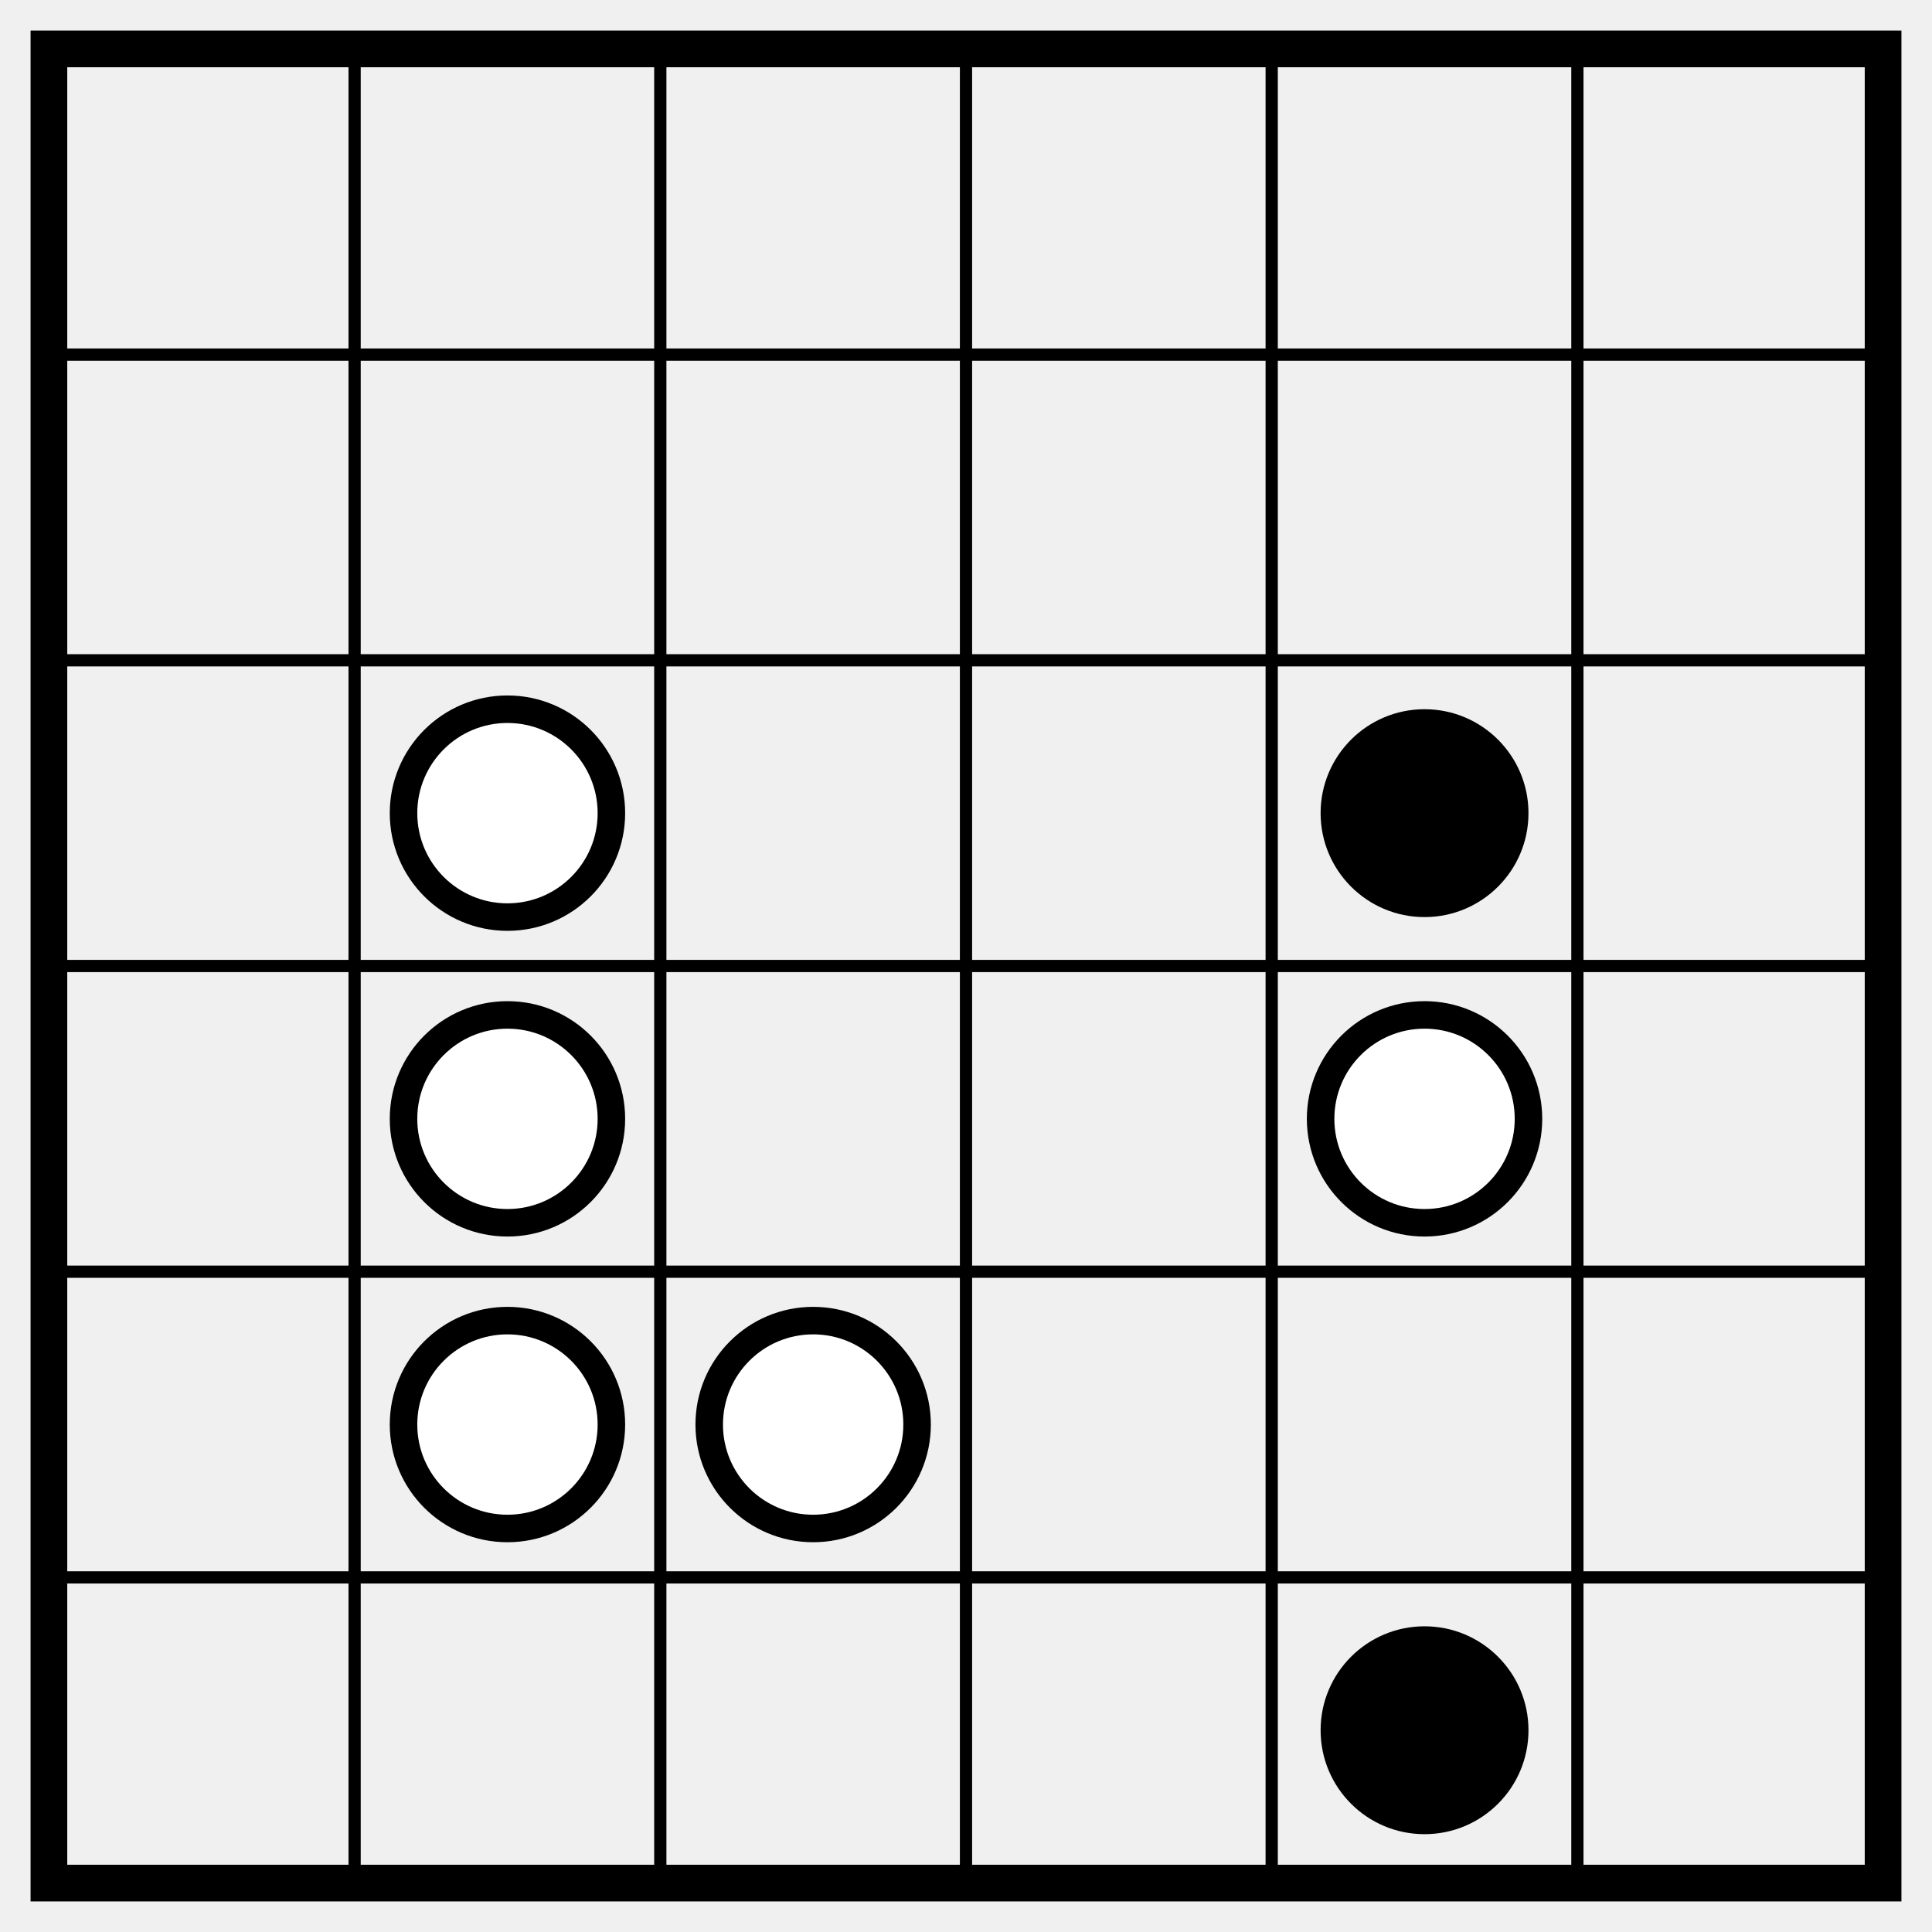
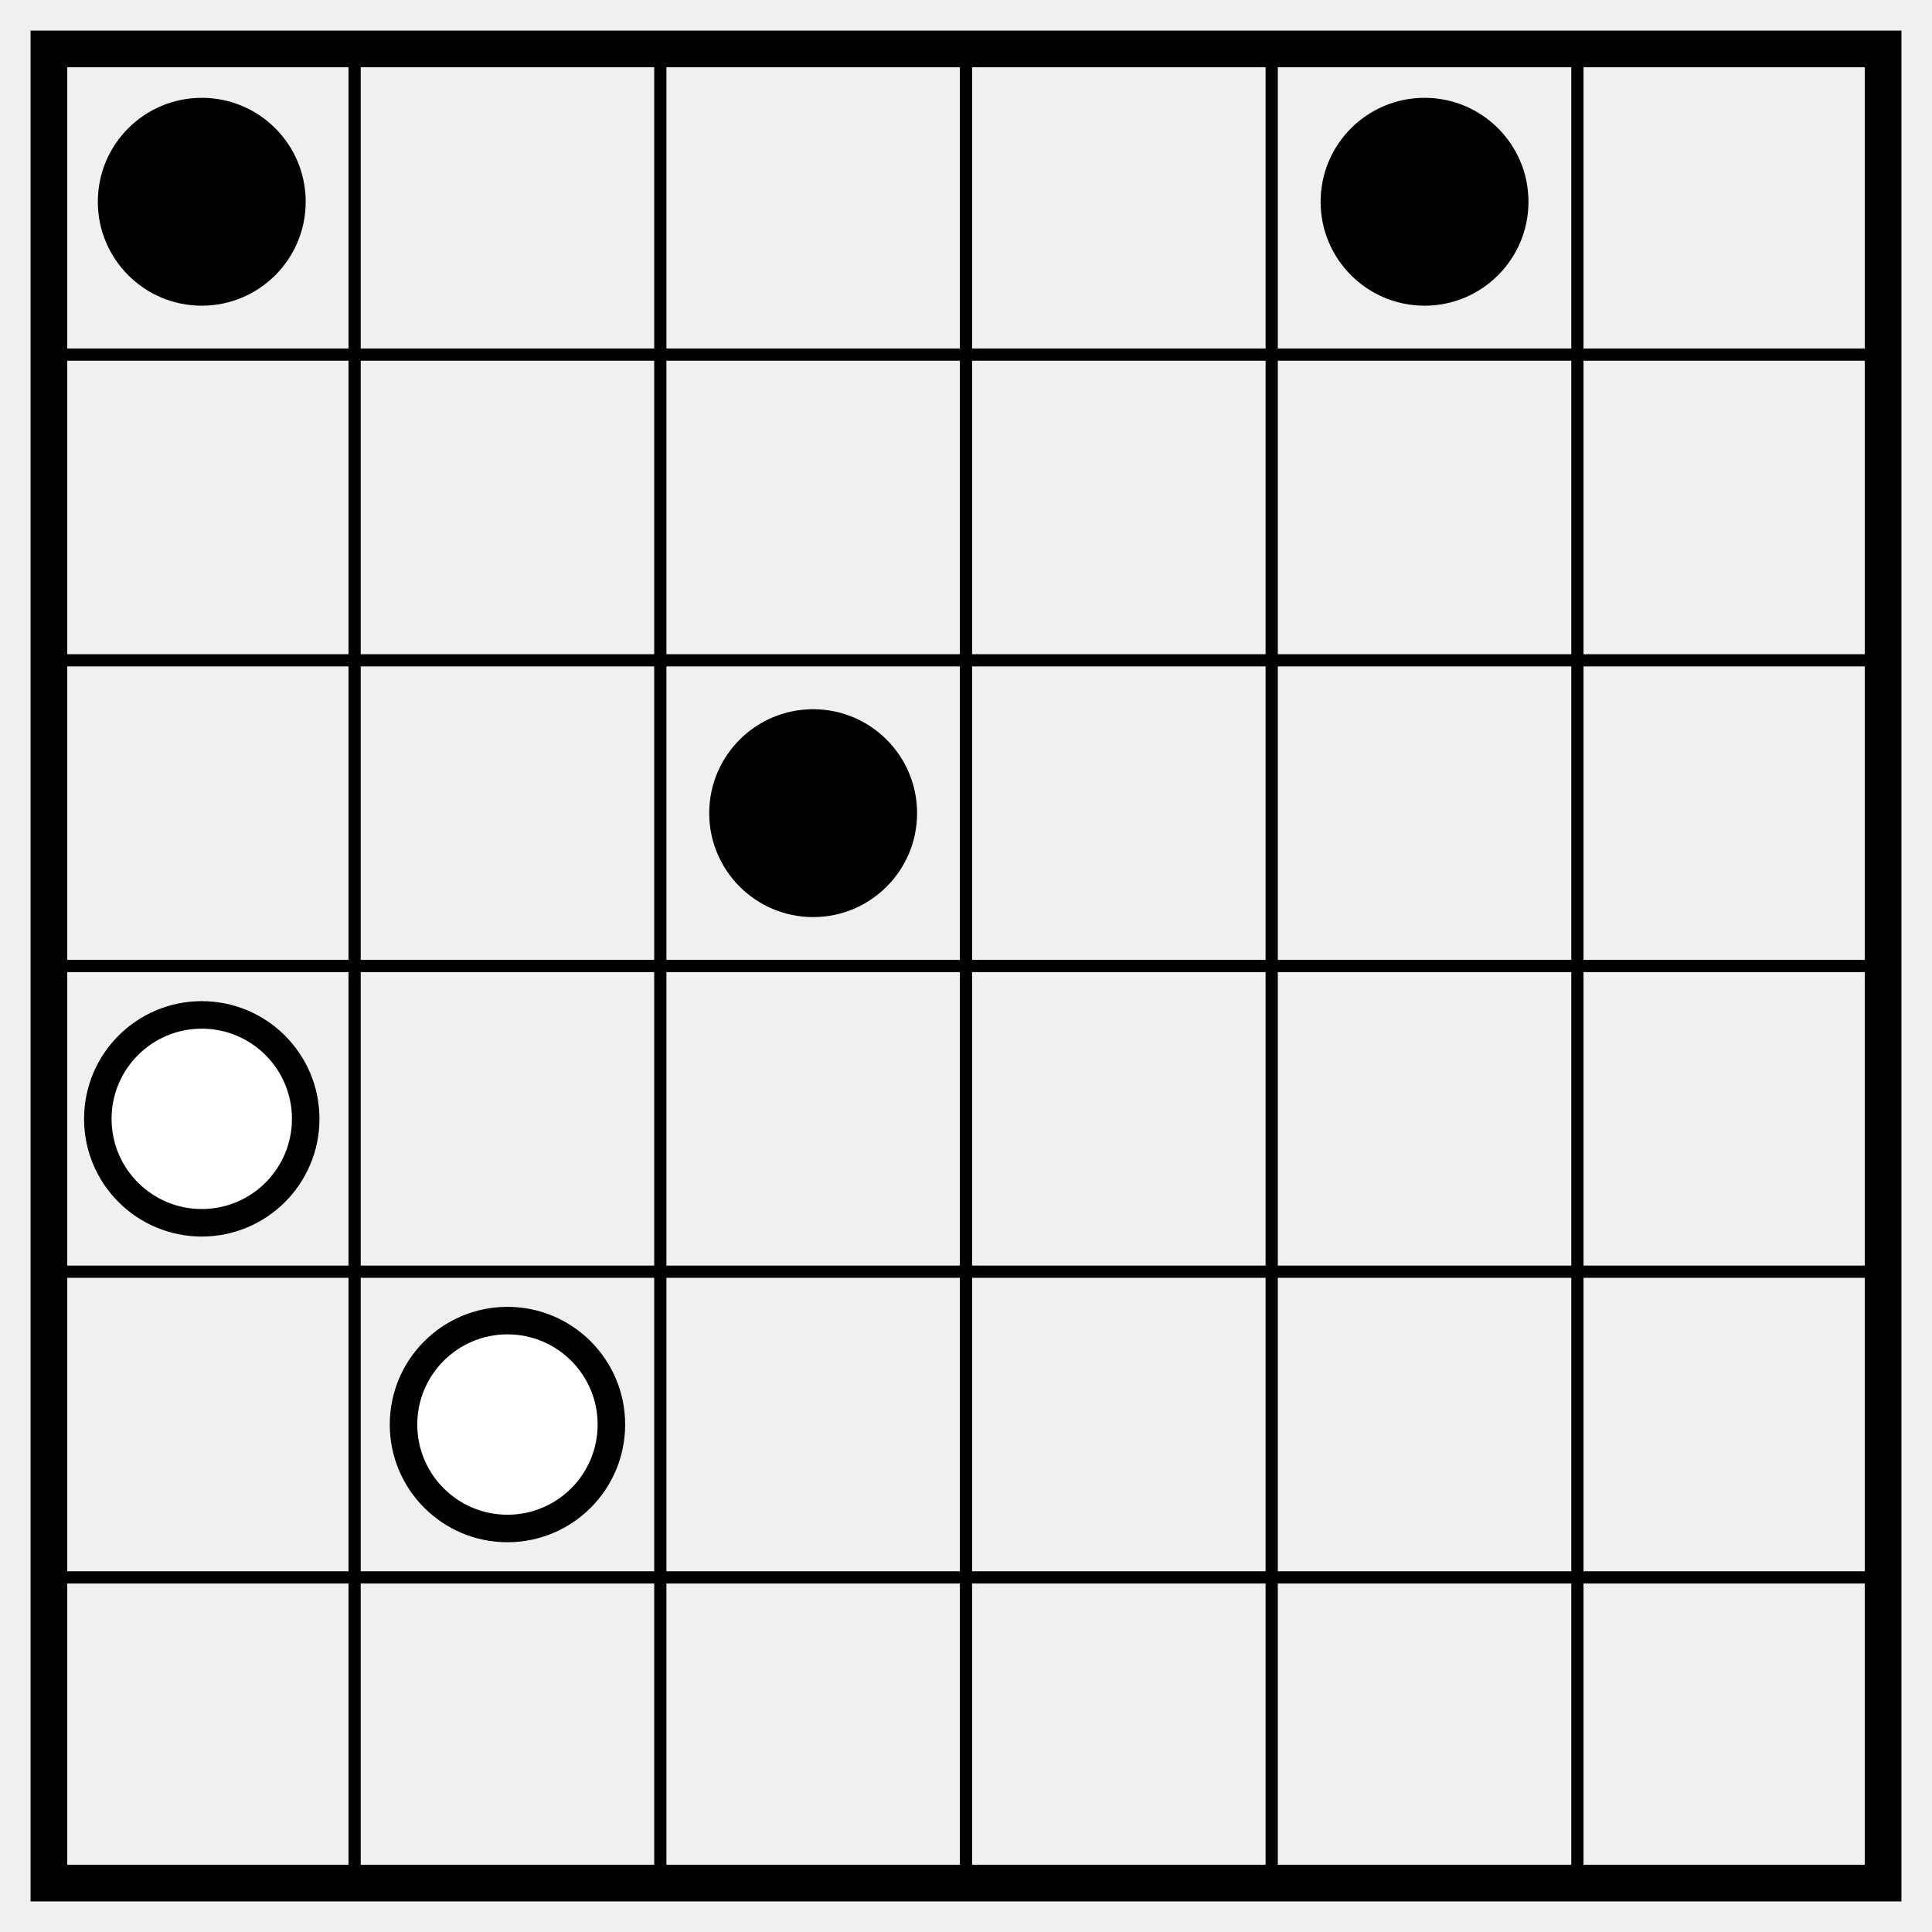
<svg xmlns="http://www.w3.org/2000/svg" class="p" viewBox="0 0 632 632" preserveAspectRatio="xMidYMid meet" shape-rendering="geometricPrecision">
  <path d="M16 116H616M16 216H616M16 316H616M16 416H616M16 516H616M116 16V616M216 16V616M316 16V616M416 16V616M516 16V616" fill="none" stroke="#000" stroke-width="4" stroke-linecap="square" />
  <rect x="16" y="16" width="600" height="600" fill="none" stroke="#000" stroke-width="12" />
-   <circle cx="166" cy="266" r="34" fill="#fff" stroke="#000" stroke-width="9" />
-   <circle cx="466" cy="266" r="34" fill="#000" />
+   <g fill="#000">
+     <circle cx="66" cy="66" r="34" />
+     <circle cx="466" cy="66" r="34" />
+     <circle cx="266" cy="266" r="34" />
+   </g>
  <g fill="#fff" stroke="#000" stroke-width="9">
-     <circle cx="166" cy="366" r="34" />
-     <circle cx="466" cy="366" r="34" />
+     <circle cx="66" cy="366" r="34" />
    <circle cx="166" cy="466" r="34" />
-     <circle cx="266" cy="466" r="34" />
  </g>
-   <circle cx="466" cy="566" r="34" fill="#000" />
</svg>
